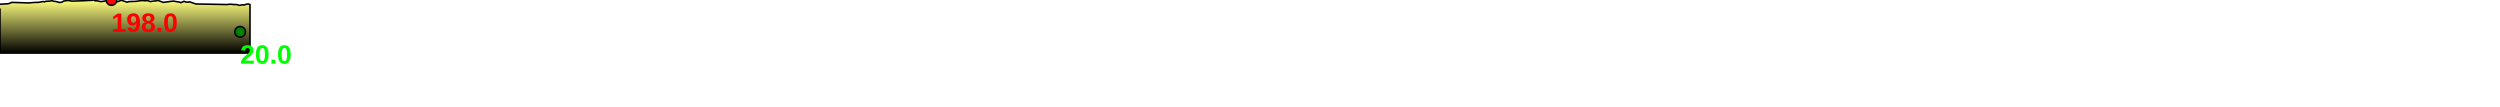
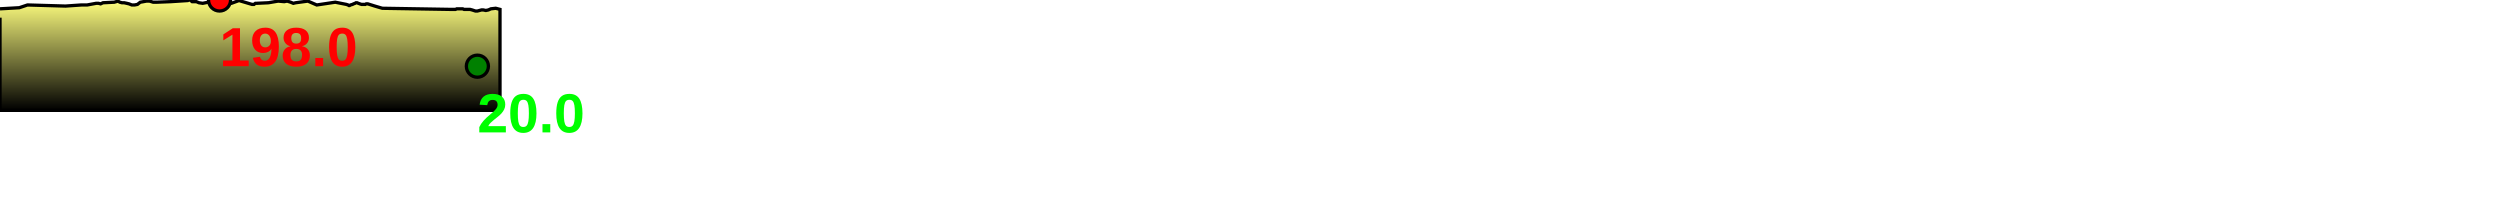
- <svg xmlns="http://www.w3.org/2000/svg" baseProfile="full" height="200px" version="1.1" width="4710.49px">
+ <svg xmlns="http://www.w3.org/2000/svg" baseProfile="full" height="200px" version="1.1" width="2266.07px">
  <defs>
    <linearGradient id="my-gradient" x1="0" x2="0" y1="0" y2="1">
      <stop offset="0.0" stop-color="#ffff7f" stop-opacity="1" />
      <stop offset="0.2" stop-color="#cccc66" stop-opacity="1" />
      <stop offset="1.0" stop-color="#000000" stop-opacity="1" />
    </linearGradient>
  </defs>
-   <path d="M 0 8.0 L 15.787 7.0 L 22.554 4.5 L 22.554 4.5 L 53.638 5.5 L 66.685 4.5 L 67.245 4.5 L 67.854 4.5 L 68.514 4.5 L 69.325 4.5 L 70.086 4.5 L 70.791 4.5 L 71.339 4.5 L 71.871 4.5 L 72.22 4.5 L 72.596 4.5 L 80.135 3.0 L 82.092 3.0 L 83.834 3.5 L 85.732 2.5 L 94.985 2.0 L 96.537 1.5 L 98.015 1.0 L 99.679 2.0 L 101.557 2.5 L 103.479 2.5 L 105.875 3.0 L 108.085 3.5 L 110.869 4.5 L 113.698 4.5 L 116.714 4.0 L 119.829 2.0 L 123.285 1.5 L 126.652 1.0 L 130.322 1.0 L 134.424 2.0 L 138.6 2.0 L 154.869 1.5 L 174.775 0.5 L 175.961 0.0 L 176.619 0.0 L 177.261 0.0 L 179.012 1.5 L 179.545 1.5 L 180.106 1.5 L 180.935 1.5 L 183.653 1.5 L 186.623 2.5 L 190.896 3.0 L 210.012 0.0 L 211.642 0.5 L 213.162 0.5 L 214.638 1.0 L 215.719 1.5 L 216.802 1.5 L 217.851 2.0 L 219.34 2.5 L 220.314 3.0 L 221.306 3.0 L 222.311 3.0 L 228.546 0.5 L 239.215 4.0 L 240.16 4.0 L 240.814 4.0 L 241.462 3.5 L 242.184 3.0 L 243.436 3.0 L 256.445 2.5 L 267.074 1.0 L 273.677 1.5 L 276.896 1.0 L 280.642 2.0 L 283.38 3.0 L 285.822 2.5 L 298.421 1.0 L 307.498 4.5 L 326.511 2.0 L 337.961 4.0 L 339.59 4.5 L 340.384 5.0 L 340.992 5.0 L 341.712 4.5 L 343.331 4.0 L 344.2 3.5 L 345.448 3.0 L 346.143 2.5 L 347.089 2.5 L 348.253 3.0 L 349.646 3.5 L 351.305 4.0 L 353.005 4.0 L 354.351 4.0 L 355.142 4.0 L 355.963 3.5 L 357.284 3.5 L 363.065 5.5 L 369.226 7.5 L 424.265 8.5 L 426.254 8.5 L 427.223 8.5 L 428.371 8.5 L 429.552 8.5 L 430.794 8.0 L 432.405 8.0 L 434.066 8.0 L 435.929 8.0 L 437.499 8.0 L 438.98 8.5 L 440.744 8.5 L 442.482 8.5 L 443.852 8.5 L 445.524 8.5 L 447.597 9.0 L 449.198 9.5 L 450.761 10.0 L 452.43 10.0 L 454.204 9.5 L 455.941 9.0 L 457.363 9.0 L 459.5 9.5 L 461.612 9.0 L 463.613 8.0 L 467.576 7.5 L 471.049 8.5 L 471.049 100 L 0.0 100 L 0.0 16.0" fill="url(#my-gradient)" stroke="black" stroke-width="3" />
-   <circle cx="210.012" cy="0" fill="red" r="10" stroke="black" stroke-width="3" />
-   <circle cx="452.43" cy="60" fill="green" r="10" stroke="black" stroke-width="3" />
-   <text fill="#ff0000" font-family="Arial" font-size="50px" font-weight="bold" stroke="none" x="210.012" y="60">198.0</text>
-   <text fill="#00ff00" font-family="Arial" font-size="50px" font-weight="bold" stroke="none" x="452.43" y="120">20.0</text>
+   <path d="M 0 8.0 L 17.458 7.0 L 24.924 4.5 L 24.924 4.5 L 59.358 5.5 L 73.803 4.5 L 74.408 4.5 L 74.939 4.5 L 75.456 4.5 L 76.089 4.5 L 76.682 4.5 L 77.231 4.5 L 77.706 4.5 L 78.216 4.5 L 78.597 4.5 L 79.015 4.5 L 87.129 3.0 L 89.283 3.0 L 91.217 3.5 L 93.322 2.5 L 103.581 2.0 L 105.28 1.5 L 106.879 1.0 L 108.641 2.0 L 110.59 2.5 L 112.544 2.5 L 114.881 3.0 L 116.957 3.5 L 119.494 4.5 L 121.985 4.5 L 124.565 4.0 L 127.159 2.0 L 129.994 1.5 L 132.687 1.0 L 135.596 1.0 L 138.81 2.0 L 142.064 2.0 L 154.738 1.5 L 170.23 0.5 L 171.154 0.0 L 171.698 0.0 L 172.28 0.0 L 174.157 1.5 L 174.703 1.5 L 175.202 1.5 L 175.862 1.5 L 177.993 1.5 L 180.33 2.5 L 183.737 3.0 L 199.002 0.0 L 200.286 0.5 L 201.468 0.5 L 202.626 1.0 L 203.499 1.5 L 204.404 1.5 L 205.296 2.0 L 206.659 2.5 L 207.604 3.0 L 208.641 3.0 L 209.742 3.0 L 216.647 0.5 L 228.448 4.0 L 229.499 4.0 L 230.2 4.0 L 230.856 3.5 L 231.492 3.0 L 232.552 3.0 L 243.308 2.5 L 252.13 1.0 L 257.601 1.5 L 260.282 1.0 L 263.478 2.0 L 265.841 3.0 L 267.995 2.5 L 279.067 1.0 L 287.115 4.5 L 303.883 2.0 L 313.984 4.0 L 315.457 4.5 L 316.237 5.0 L 316.908 5.0 L 317.709 4.5 L 319.489 4.0 L 320.453 3.5 L 321.841 3.0 L 322.605 2.5 L 323.611 2.5 L 324.824 3.0 L 326.179 3.5 L 327.718 4.0 L 329.208 4.0 L 330.372 4.0 L 331.102 4.0 L 331.935 3.5 L 333.363 3.5 L 339.743 5.5 L 346.543 7.5 L 407.409 8.5 L 409.604 8.5 L 410.65 8.5 L 411.812 8.5 L 412.911 8.5 L 414.019 8.0 L 415.381 8.0 L 416.714 8.0 L 418.174 8.0 L 419.397 8.0 L 420.563 8.5 L 421.982 8.5 L 423.398 8.5 L 424.565 8.5 L 426.01 8.5 L 427.903 9.0 L 429.437 9.5 L 430.987 10.0 L 432.712 10.0 L 434.58 9.5 L 436.449 9.0 L 438.013 9.0 L 440.375 9.5 L 442.724 9.0 L 444.948 8.0 L 449.353 7.5 L 453.214 8.5 L 453.214 100 L 0.0 100 L 0.0 16.0" fill="url(#my-gradient)" stroke="black" stroke-width="3" />
+   <circle cx="199.002" cy="0" fill="red" r="10" stroke="black" stroke-width="3" />
+   <circle cx="432.712" cy="60" fill="green" r="10" stroke="black" stroke-width="3" />
+   <text fill="#ff0000" font-family="Arial" font-size="50px" font-weight="bold" stroke="none" x="199.002" y="60">198.0</text>
+   <text fill="#00ff00" font-family="Arial" font-size="50px" font-weight="bold" stroke="none" x="432.712" y="120">20.0</text>
</svg>
